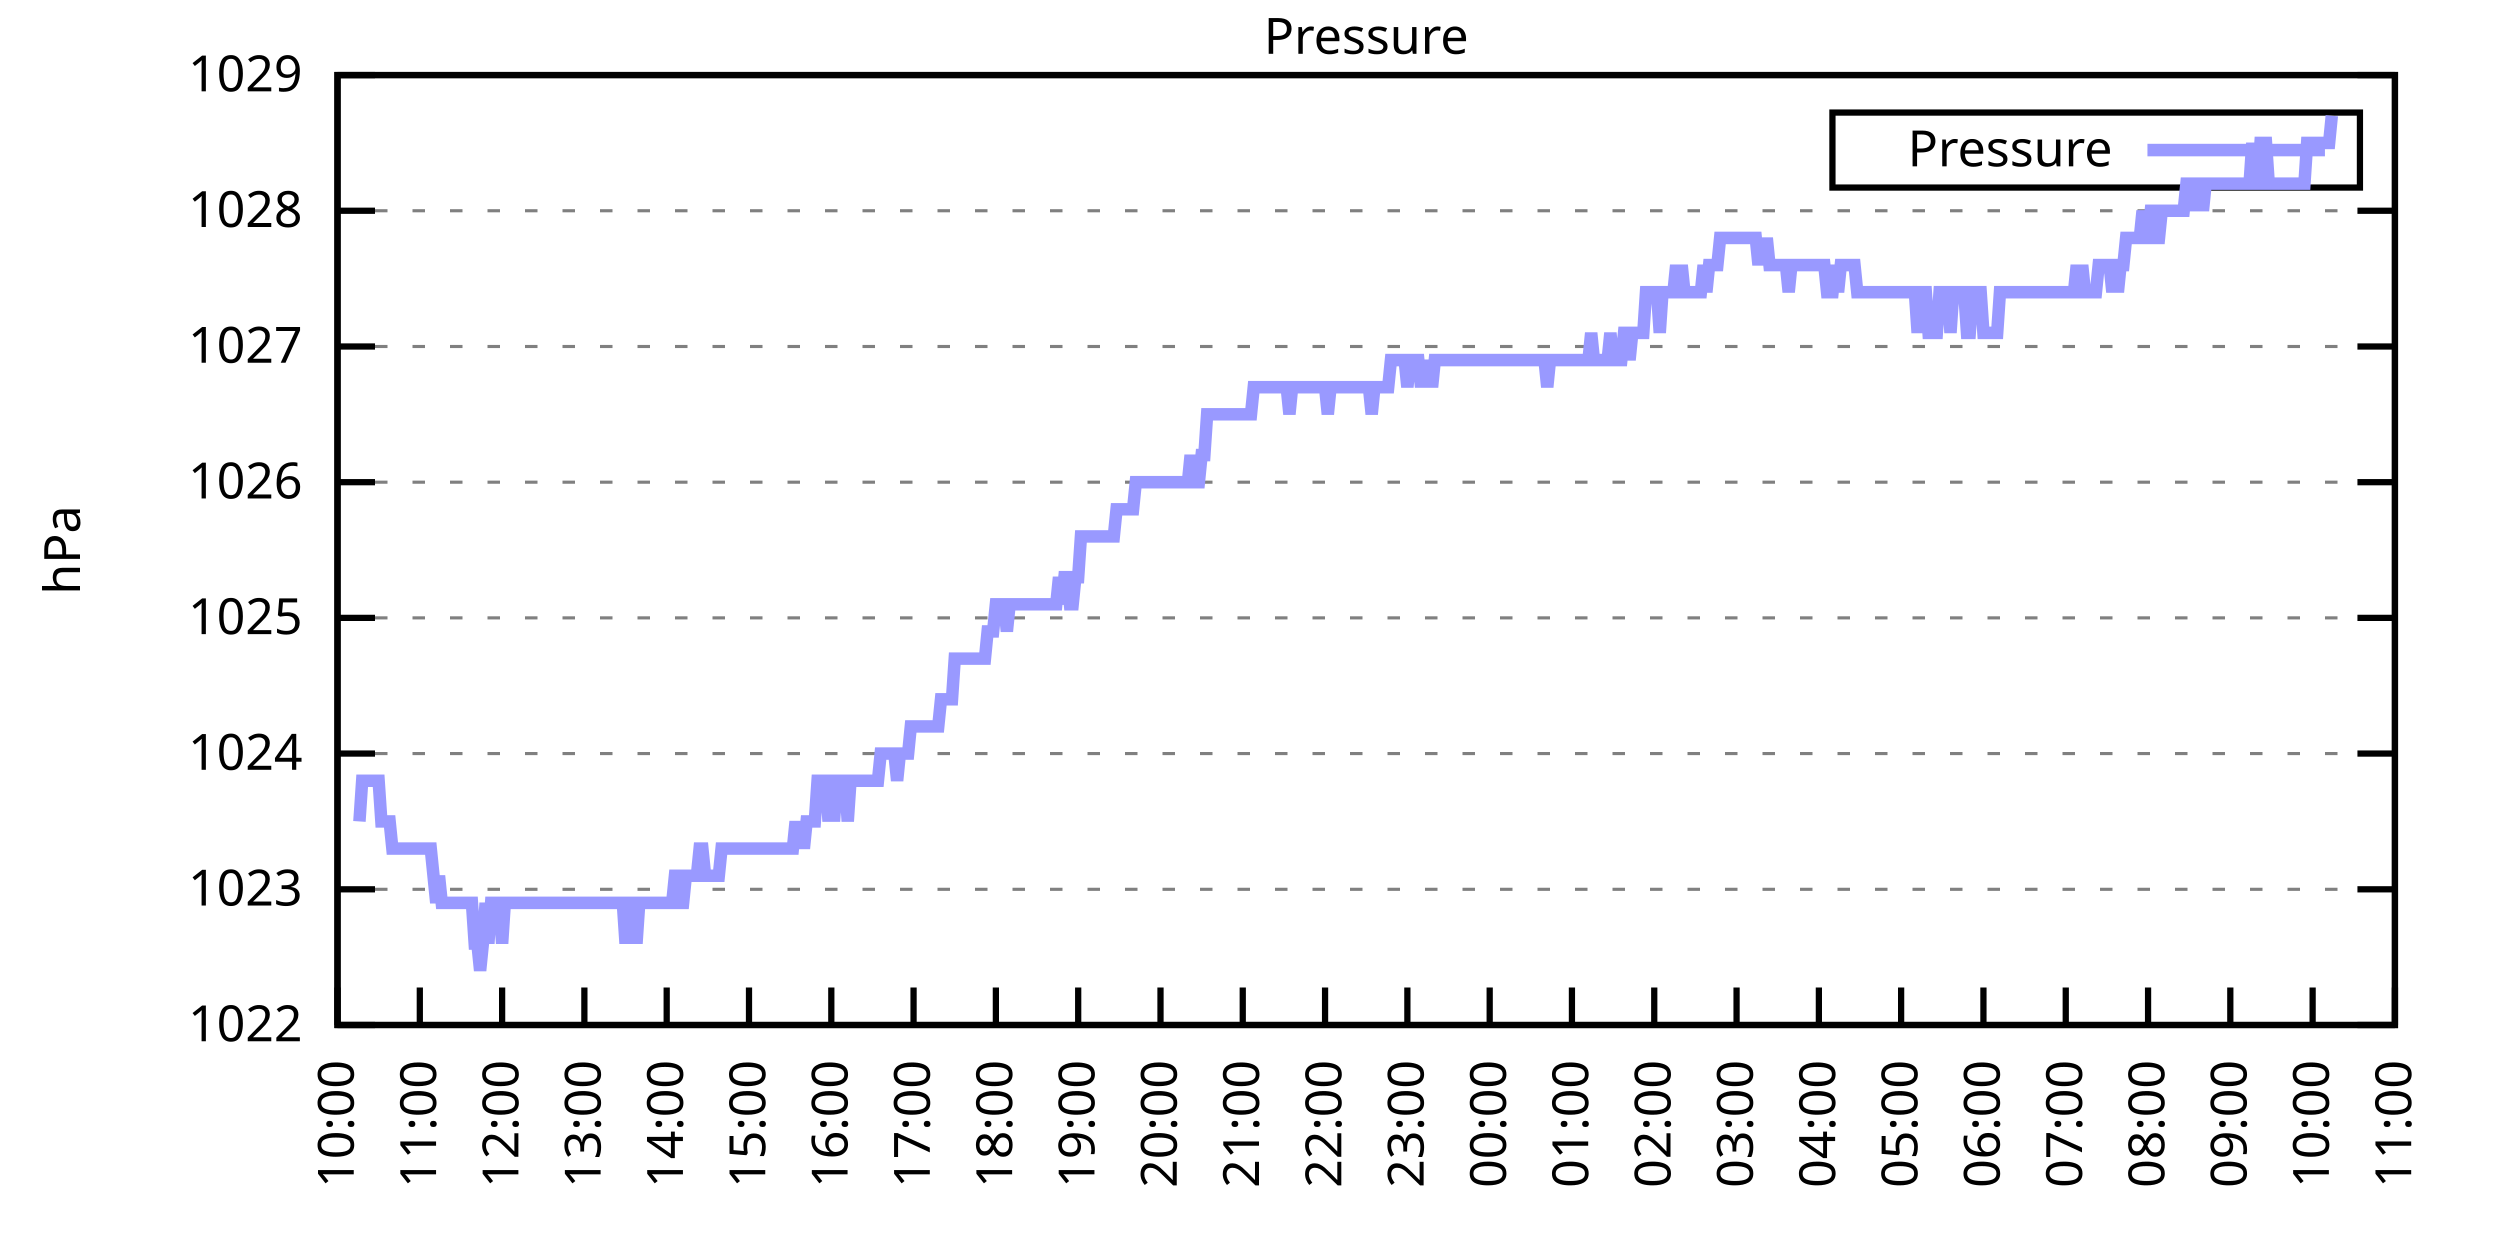
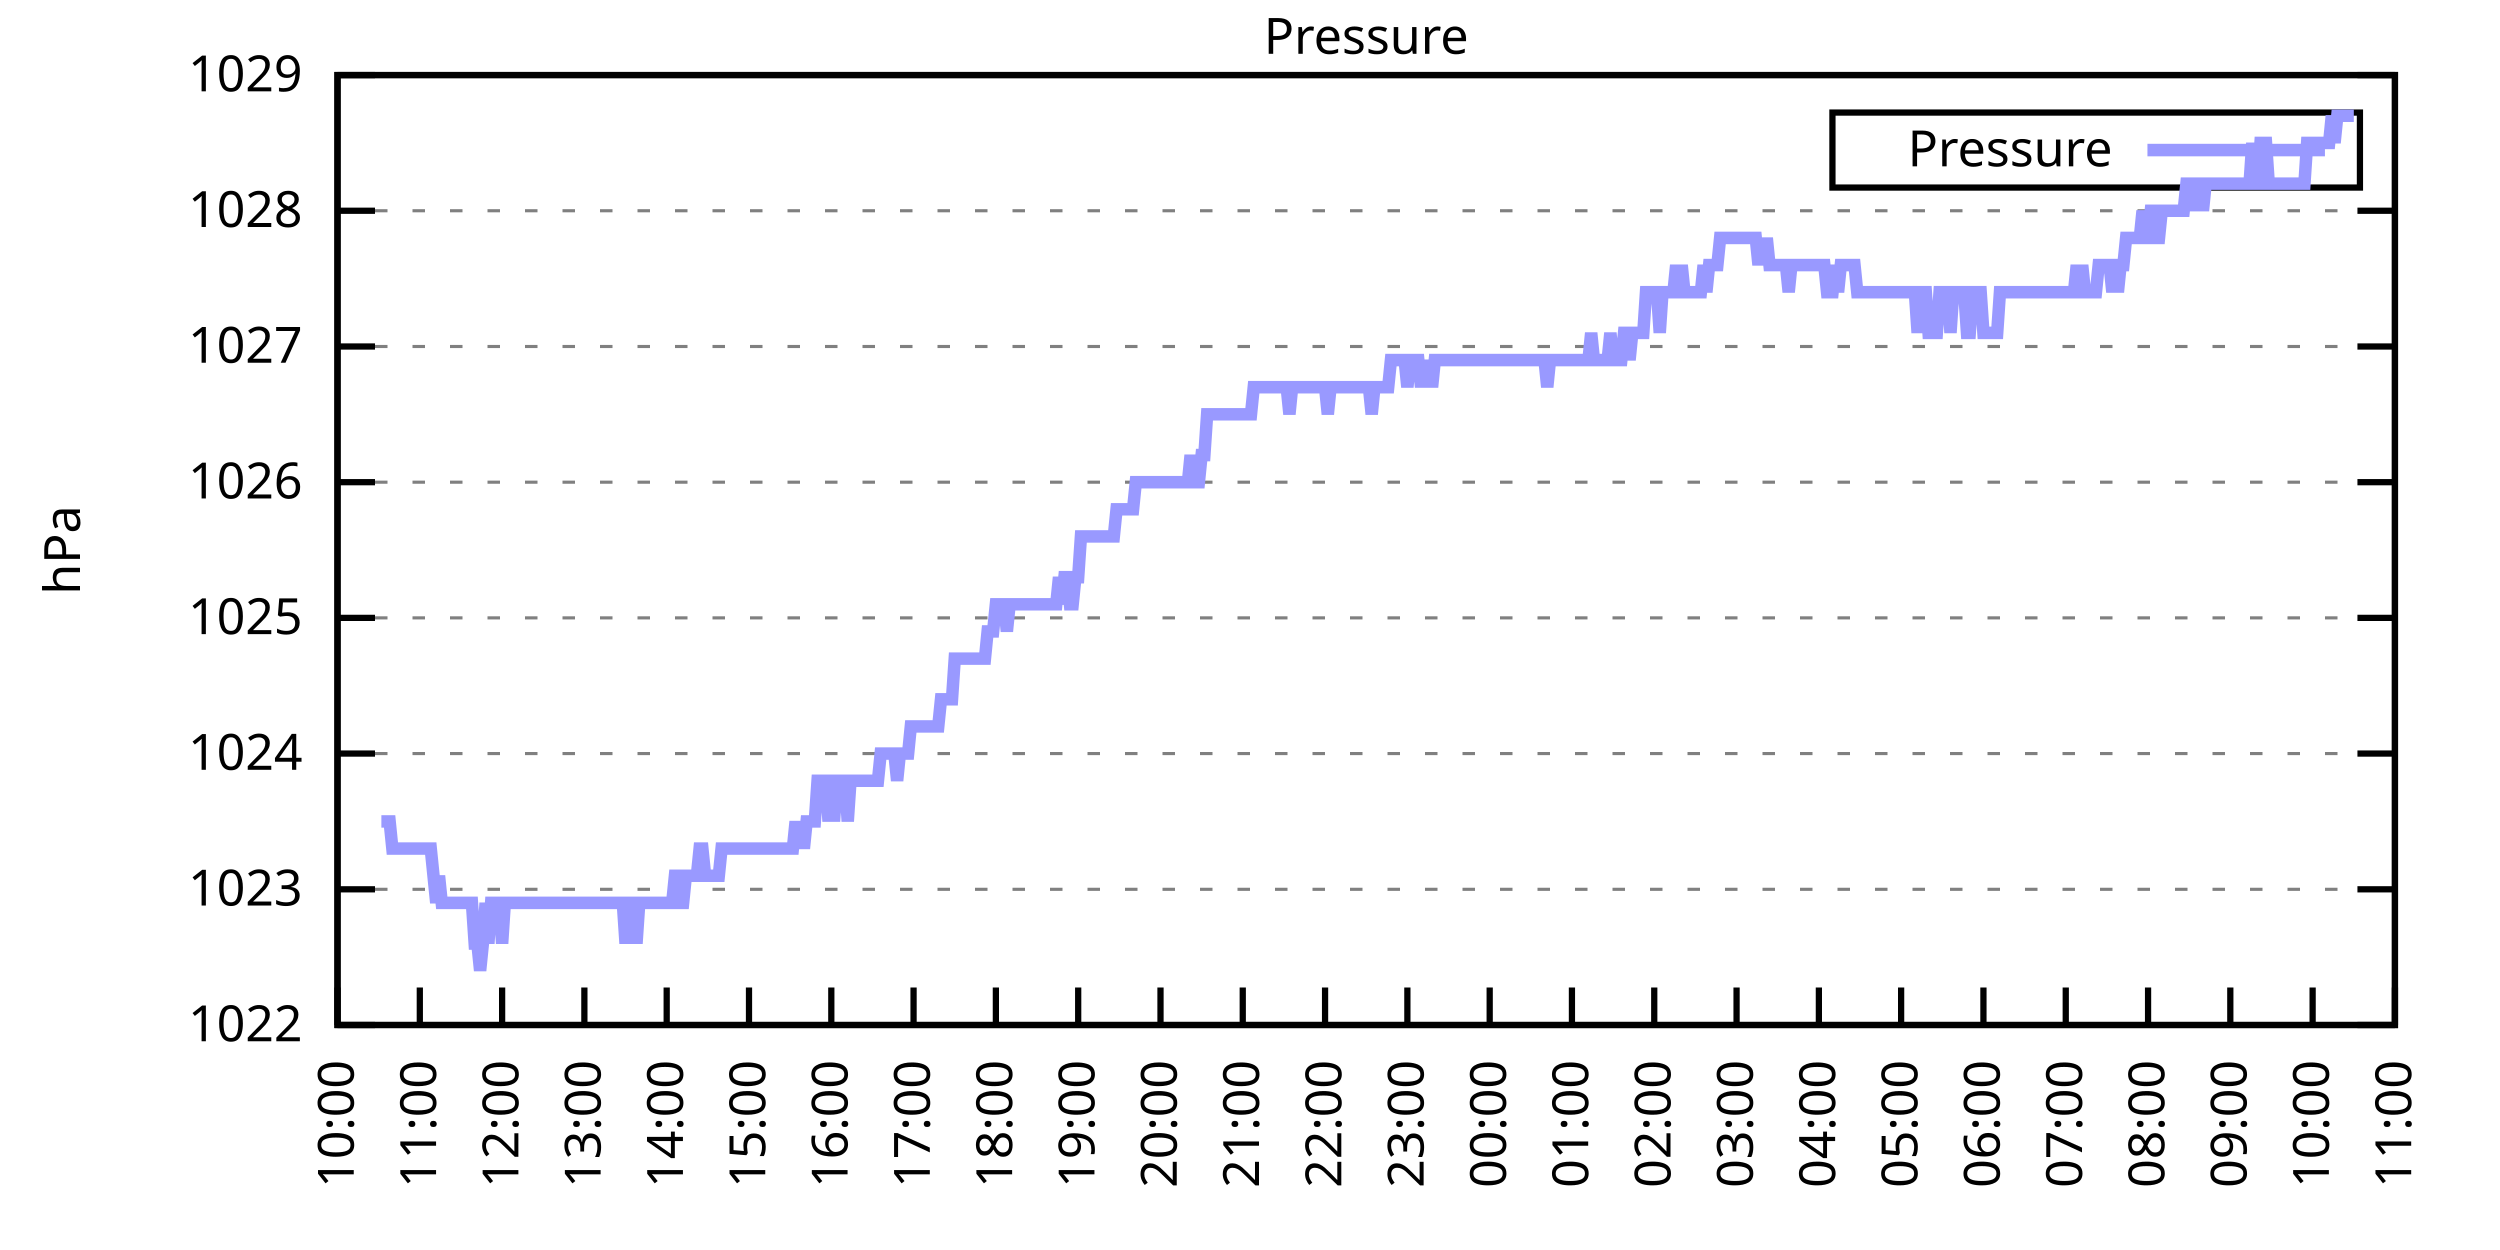
<svg xmlns="http://www.w3.org/2000/svg" xmlns:xlink="http://www.w3.org/1999/xlink" width="400" height="200" viewBox="0 0 400 200">
  <g id="gnuplot_canvas">
    <rect x="0" y="0" width="400" height="200" fill="none" />
    <defs>
      <circle id="gpDot" r="0.5" stroke-width="0.5" stroke="currentColor" />
      <path id="gpPt0" stroke-width="0.333" stroke="currentColor" d="M-1,0 h2 M0,-1 v2" />
      <path id="gpPt1" stroke-width="0.333" stroke="currentColor" d="M-1,-1 L1,1 M1,-1 L-1,1" />
      <path id="gpPt2" stroke-width="0.333" stroke="currentColor" d="M-1,0 L1,0 M0,-1 L0,1 M-1,-1 L1,1 M-1,1 L1,-1" />
      <rect id="gpPt3" stroke-width="0.333" stroke="currentColor" x="-1" y="-1" width="2" height="2" />
      <rect id="gpPt4" stroke-width="0.333" stroke="currentColor" fill="currentColor" x="-1" y="-1" width="2" height="2" />
      <circle id="gpPt5" stroke-width="0.333" stroke="currentColor" cx="0" cy="0" r="1" />
      <use xlink:href="#gpPt5" id="gpPt6" fill="currentColor" stroke="none" />
      <path id="gpPt7" stroke-width="0.333" stroke="currentColor" d="M0,-1.33 L-1.33,0.67 L1.33,0.67 z" />
      <use xlink:href="#gpPt7" id="gpPt8" fill="currentColor" stroke="none" />
      <use xlink:href="#gpPt7" id="gpPt9" stroke="currentColor" transform="rotate(180)" />
      <use xlink:href="#gpPt9" id="gpPt10" fill="currentColor" stroke="none" />
      <use xlink:href="#gpPt3" id="gpPt11" stroke="currentColor" transform="rotate(45)" />
      <use xlink:href="#gpPt11" id="gpPt12" fill="currentColor" stroke="none" />
      <path id="gpPt13" stroke-width="0.333" stroke="currentColor" d="M0,1.330 L1.265,0.411 L0.782,-1.067 L-0.782,-1.076 L-1.265,0.411 z" />
      <use xlink:href="#gpPt13" id="gpPt14" fill="currentColor" stroke="none" />
      <filter id="textbox" filterUnits="objectBoundingBox" x="0" y="0" height="1" width="1">
        <feFlood flood-color="white" flood-opacity="1" result="bgnd" />
        <feComposite in="SourceGraphic" in2="bgnd" operator="atop" />
      </filter>
      <filter id="greybox" filterUnits="objectBoundingBox" x="0" y="0" height="1" width="1">
        <feFlood flood-color="lightgrey" flood-opacity="1" result="grey" />
        <feComposite in="SourceGraphic" in2="grey" operator="atop" />
      </filter>
    </defs>
    <g fill="none" color="white" stroke="currentColor" stroke-width="1.00" stroke-linecap="butt" stroke-linejoin="miter">
</g>
    <g fill="none" color="black" stroke="currentColor" stroke-width="1.00" stroke-linecap="butt" stroke-linejoin="miter">
      <g stroke="none" shape-rendering="crispEdges">
        <polygon fill="rgb(255, 255, 255)" points="54.00,164.00 383.18,164.00 383.18,12.02 54.00,12.02 " />
      </g>
    </g>
    <g fill="none" color="black" stroke="currentColor" stroke-width="1.00" stroke-linecap="butt" stroke-linejoin="miter">
</g>
    <g fill="none" color="black" stroke="black" stroke-width="0.50" stroke-linecap="butt" stroke-linejoin="miter">
</g>
    <g fill="none" color="gray" stroke="currentColor" stroke-width="0.50" stroke-linecap="butt" stroke-linejoin="miter">
      <path stroke="gray" stroke-dasharray="2,4" class="gridline" d="M54.00,164.00 L383.19,164.00  " />
    </g>
    <g fill="none" color="gray" stroke="gray" stroke-width="1.00" stroke-linecap="butt" stroke-linejoin="miter">
</g>
    <g fill="none" color="black" stroke="currentColor" stroke-width="1.00" stroke-linecap="butt" stroke-linejoin="miter">
      <path stroke="black" d="M54.00,164.00 L60.00,164.00 M383.19,164.00 L377.19,164.00  " />
      <g transform="translate(48.40,166.60)" stroke="none" fill="black" font-family="Sans" font-size="8.00" text-anchor="end">
        <text>
          <tspan font-family="Sans"> 1022</tspan>
        </text>
      </g>
    </g>
    <g fill="none" color="black" stroke="currentColor" stroke-width="1.00" stroke-linecap="butt" stroke-linejoin="miter">
</g>
    <g fill="none" color="black" stroke="black" stroke-width="0.50" stroke-linecap="butt" stroke-linejoin="miter">
</g>
    <g fill="none" color="gray" stroke="currentColor" stroke-width="0.50" stroke-linecap="butt" stroke-linejoin="miter">
      <path stroke="gray" stroke-dasharray="2,4" class="gridline" d="M54.00,142.29 L383.19,142.29  " />
    </g>
    <g fill="none" color="gray" stroke="gray" stroke-width="1.00" stroke-linecap="butt" stroke-linejoin="miter">
</g>
    <g fill="none" color="black" stroke="currentColor" stroke-width="1.00" stroke-linecap="butt" stroke-linejoin="miter">
      <path stroke="black" d="M54.00,142.29 L60.00,142.29 M383.19,142.29 L377.19,142.29  " />
      <g transform="translate(48.40,144.89)" stroke="none" fill="black" font-family="Sans" font-size="8.00" text-anchor="end">
        <text>
          <tspan font-family="Sans"> 1023</tspan>
        </text>
      </g>
    </g>
    <g fill="none" color="black" stroke="currentColor" stroke-width="1.00" stroke-linecap="butt" stroke-linejoin="miter">
</g>
    <g fill="none" color="black" stroke="black" stroke-width="0.50" stroke-linecap="butt" stroke-linejoin="miter">
</g>
    <g fill="none" color="gray" stroke="currentColor" stroke-width="0.50" stroke-linecap="butt" stroke-linejoin="miter">
      <path stroke="gray" stroke-dasharray="2,4" class="gridline" d="M54.00,120.57 L383.19,120.57  " />
    </g>
    <g fill="none" color="gray" stroke="gray" stroke-width="1.00" stroke-linecap="butt" stroke-linejoin="miter">
</g>
    <g fill="none" color="black" stroke="currentColor" stroke-width="1.00" stroke-linecap="butt" stroke-linejoin="miter">
      <path stroke="black" d="M54.00,120.57 L60.00,120.57 M383.19,120.57 L377.19,120.57  " />
      <g transform="translate(48.40,123.17)" stroke="none" fill="black" font-family="Sans" font-size="8.00" text-anchor="end">
        <text>
          <tspan font-family="Sans"> 1024</tspan>
        </text>
      </g>
    </g>
    <g fill="none" color="black" stroke="currentColor" stroke-width="1.00" stroke-linecap="butt" stroke-linejoin="miter">
</g>
    <g fill="none" color="black" stroke="black" stroke-width="0.50" stroke-linecap="butt" stroke-linejoin="miter">
</g>
    <g fill="none" color="gray" stroke="currentColor" stroke-width="0.50" stroke-linecap="butt" stroke-linejoin="miter">
      <path stroke="gray" stroke-dasharray="2,4" class="gridline" d="M54.00,98.86 L383.19,98.86  " />
    </g>
    <g fill="none" color="gray" stroke="gray" stroke-width="1.00" stroke-linecap="butt" stroke-linejoin="miter">
</g>
    <g fill="none" color="black" stroke="currentColor" stroke-width="1.00" stroke-linecap="butt" stroke-linejoin="miter">
      <path stroke="black" d="M54.00,98.86 L60.00,98.86 M383.19,98.86 L377.19,98.86  " />
      <g transform="translate(48.40,101.46)" stroke="none" fill="black" font-family="Sans" font-size="8.00" text-anchor="end">
        <text>
          <tspan font-family="Sans"> 1025</tspan>
        </text>
      </g>
    </g>
    <g fill="none" color="black" stroke="currentColor" stroke-width="1.00" stroke-linecap="butt" stroke-linejoin="miter">
</g>
    <g fill="none" color="black" stroke="black" stroke-width="0.50" stroke-linecap="butt" stroke-linejoin="miter">
</g>
    <g fill="none" color="gray" stroke="currentColor" stroke-width="0.50" stroke-linecap="butt" stroke-linejoin="miter">
      <path stroke="gray" stroke-dasharray="2,4" class="gridline" d="M54.00,77.15 L383.19,77.15  " />
    </g>
    <g fill="none" color="gray" stroke="gray" stroke-width="1.00" stroke-linecap="butt" stroke-linejoin="miter">
</g>
    <g fill="none" color="black" stroke="currentColor" stroke-width="1.00" stroke-linecap="butt" stroke-linejoin="miter">
      <path stroke="black" d="M54.00,77.15 L60.00,77.15 M383.19,77.15 L377.19,77.15  " />
      <g transform="translate(48.40,79.75)" stroke="none" fill="black" font-family="Sans" font-size="8.00" text-anchor="end">
        <text>
          <tspan font-family="Sans"> 1026</tspan>
        </text>
      </g>
    </g>
    <g fill="none" color="black" stroke="currentColor" stroke-width="1.00" stroke-linecap="butt" stroke-linejoin="miter">
</g>
    <g fill="none" color="black" stroke="black" stroke-width="0.50" stroke-linecap="butt" stroke-linejoin="miter">
</g>
    <g fill="none" color="gray" stroke="currentColor" stroke-width="0.50" stroke-linecap="butt" stroke-linejoin="miter">
      <path stroke="gray" stroke-dasharray="2,4" class="gridline" d="M54.00,55.44 L383.19,55.44  " />
    </g>
    <g fill="none" color="gray" stroke="gray" stroke-width="1.00" stroke-linecap="butt" stroke-linejoin="miter">
</g>
    <g fill="none" color="black" stroke="currentColor" stroke-width="1.00" stroke-linecap="butt" stroke-linejoin="miter">
      <path stroke="black" d="M54.00,55.44 L60.00,55.44 M383.19,55.44 L377.19,55.44  " />
      <g transform="translate(48.40,58.04)" stroke="none" fill="black" font-family="Sans" font-size="8.00" text-anchor="end">
        <text>
          <tspan font-family="Sans"> 1027</tspan>
        </text>
      </g>
    </g>
    <g fill="none" color="black" stroke="currentColor" stroke-width="1.00" stroke-linecap="butt" stroke-linejoin="miter">
</g>
    <g fill="none" color="black" stroke="black" stroke-width="0.50" stroke-linecap="butt" stroke-linejoin="miter">
</g>
    <g fill="none" color="gray" stroke="currentColor" stroke-width="0.50" stroke-linecap="butt" stroke-linejoin="miter">
      <path stroke="gray" stroke-dasharray="2,4" class="gridline" d="M54.00,33.72 L383.19,33.72  " />
    </g>
    <g fill="none" color="gray" stroke="gray" stroke-width="1.00" stroke-linecap="butt" stroke-linejoin="miter">
</g>
    <g fill="none" color="black" stroke="currentColor" stroke-width="1.00" stroke-linecap="butt" stroke-linejoin="miter">
      <path stroke="black" d="M54.00,33.72 L60.00,33.72 M383.19,33.72 L377.19,33.72  " />
      <g transform="translate(48.40,36.32)" stroke="none" fill="black" font-family="Sans" font-size="8.00" text-anchor="end">
        <text>
          <tspan font-family="Sans"> 1028</tspan>
        </text>
      </g>
    </g>
    <g fill="none" color="black" stroke="currentColor" stroke-width="1.00" stroke-linecap="butt" stroke-linejoin="miter">
</g>
    <g fill="none" color="black" stroke="black" stroke-width="0.50" stroke-linecap="butt" stroke-linejoin="miter">
</g>
    <g fill="none" color="gray" stroke="currentColor" stroke-width="0.50" stroke-linecap="butt" stroke-linejoin="miter">
      <path stroke="gray" stroke-dasharray="2,4" class="gridline" d="M54.00,12.01 L383.19,12.01  " />
    </g>
    <g fill="none" color="gray" stroke="gray" stroke-width="1.00" stroke-linecap="butt" stroke-linejoin="miter">
</g>
    <g fill="none" color="black" stroke="currentColor" stroke-width="1.00" stroke-linecap="butt" stroke-linejoin="miter">
      <path stroke="black" d="M54.00,12.01 L60.00,12.01 M383.19,12.01 L377.19,12.01  " />
      <g transform="translate(48.40,14.61)" stroke="none" fill="black" font-family="Sans" font-size="8.00" text-anchor="end">
        <text>
          <tspan font-family="Sans"> 1029</tspan>
        </text>
      </g>
    </g>
    <g fill="none" color="black" stroke="currentColor" stroke-width="1.00" stroke-linecap="butt" stroke-linejoin="miter">
      <path stroke="black" d="M54.00,164.00 L54.00,158.00  " />
      <g transform="translate(56.60,169.60) rotate(270.00)" stroke="none" fill="black" font-family="Sans" font-size="8.00" text-anchor="end">
        <text>
          <tspan font-family="Sans">10:00</tspan>
        </text>
      </g>
    </g>
    <g fill="none" color="black" stroke="currentColor" stroke-width="1.00" stroke-linecap="butt" stroke-linejoin="miter">
      <path stroke="black" d="M67.17,164.00 L67.17,158.00  " />
      <g transform="translate(69.77,169.60) rotate(270.00)" stroke="none" fill="black" font-family="Sans" font-size="8.00" text-anchor="end">
        <text>
          <tspan font-family="Sans">11:00</tspan>
        </text>
      </g>
    </g>
    <g fill="none" color="black" stroke="currentColor" stroke-width="1.00" stroke-linecap="butt" stroke-linejoin="miter">
      <path stroke="black" d="M80.34,164.00 L80.34,158.00  " />
      <g transform="translate(82.94,169.60) rotate(270.00)" stroke="none" fill="black" font-family="Sans" font-size="8.00" text-anchor="end">
        <text>
          <tspan font-family="Sans">12:00</tspan>
        </text>
      </g>
    </g>
    <g fill="none" color="black" stroke="currentColor" stroke-width="1.00" stroke-linecap="butt" stroke-linejoin="miter">
      <path stroke="black" d="M93.50,164.00 L93.50,158.00  " />
      <g transform="translate(96.10,169.60) rotate(270.00)" stroke="none" fill="black" font-family="Sans" font-size="8.00" text-anchor="end">
        <text>
          <tspan font-family="Sans">13:00</tspan>
        </text>
      </g>
    </g>
    <g fill="none" color="black" stroke="currentColor" stroke-width="1.00" stroke-linecap="butt" stroke-linejoin="miter">
      <path stroke="black" d="M106.67,164.00 L106.67,158.00  " />
      <g transform="translate(109.27,169.60) rotate(270.00)" stroke="none" fill="black" font-family="Sans" font-size="8.00" text-anchor="end">
        <text>
          <tspan font-family="Sans">14:00</tspan>
        </text>
      </g>
    </g>
    <g fill="none" color="black" stroke="currentColor" stroke-width="1.00" stroke-linecap="butt" stroke-linejoin="miter">
      <path stroke="black" d="M119.84,164.00 L119.84,158.00  " />
      <g transform="translate(122.44,169.60) rotate(270.00)" stroke="none" fill="black" font-family="Sans" font-size="8.00" text-anchor="end">
        <text>
          <tspan font-family="Sans">15:00</tspan>
        </text>
      </g>
    </g>
    <g fill="none" color="black" stroke="currentColor" stroke-width="1.00" stroke-linecap="butt" stroke-linejoin="miter">
      <path stroke="black" d="M133.01,164.00 L133.01,158.00  " />
      <g transform="translate(135.61,169.60) rotate(270.00)" stroke="none" fill="black" font-family="Sans" font-size="8.00" text-anchor="end">
        <text>
          <tspan font-family="Sans">16:00</tspan>
        </text>
      </g>
    </g>
    <g fill="none" color="black" stroke="currentColor" stroke-width="1.00" stroke-linecap="butt" stroke-linejoin="miter">
      <path stroke="black" d="M146.17,164.00 L146.17,158.00  " />
      <g transform="translate(148.77,169.60) rotate(270.00)" stroke="none" fill="black" font-family="Sans" font-size="8.00" text-anchor="end">
        <text>
          <tspan font-family="Sans">17:00</tspan>
        </text>
      </g>
    </g>
    <g fill="none" color="black" stroke="currentColor" stroke-width="1.00" stroke-linecap="butt" stroke-linejoin="miter">
      <path stroke="black" d="M159.34,164.00 L159.34,158.00  " />
      <g transform="translate(161.94,169.60) rotate(270.00)" stroke="none" fill="black" font-family="Sans" font-size="8.00" text-anchor="end">
        <text>
          <tspan font-family="Sans">18:00</tspan>
        </text>
      </g>
    </g>
    <g fill="none" color="black" stroke="currentColor" stroke-width="1.00" stroke-linecap="butt" stroke-linejoin="miter">
      <path stroke="black" d="M172.51,164.00 L172.51,158.00  " />
      <g transform="translate(175.11,169.60) rotate(270.00)" stroke="none" fill="black" font-family="Sans" font-size="8.00" text-anchor="end">
        <text>
          <tspan font-family="Sans">19:00</tspan>
        </text>
      </g>
    </g>
    <g fill="none" color="black" stroke="currentColor" stroke-width="1.00" stroke-linecap="butt" stroke-linejoin="miter">
      <path stroke="black" d="M185.68,164.00 L185.68,158.00  " />
      <g transform="translate(188.28,169.60) rotate(270.00)" stroke="none" fill="black" font-family="Sans" font-size="8.00" text-anchor="end">
        <text>
          <tspan font-family="Sans">20:00</tspan>
        </text>
      </g>
    </g>
    <g fill="none" color="black" stroke="currentColor" stroke-width="1.00" stroke-linecap="butt" stroke-linejoin="miter">
      <path stroke="black" d="M198.84,164.00 L198.84,158.00  " />
      <g transform="translate(201.44,169.60) rotate(270.00)" stroke="none" fill="black" font-family="Sans" font-size="8.00" text-anchor="end">
        <text>
          <tspan font-family="Sans">21:00</tspan>
        </text>
      </g>
    </g>
    <g fill="none" color="black" stroke="currentColor" stroke-width="1.00" stroke-linecap="butt" stroke-linejoin="miter">
      <path stroke="black" d="M212.01,164.00 L212.01,158.00  " />
      <g transform="translate(214.61,169.60) rotate(270.00)" stroke="none" fill="black" font-family="Sans" font-size="8.00" text-anchor="end">
        <text>
          <tspan font-family="Sans">22:00</tspan>
        </text>
      </g>
    </g>
    <g fill="none" color="black" stroke="currentColor" stroke-width="1.00" stroke-linecap="butt" stroke-linejoin="miter">
      <path stroke="black" d="M225.18,164.00 L225.18,158.00  " />
      <g transform="translate(227.78,169.60) rotate(270.00)" stroke="none" fill="black" font-family="Sans" font-size="8.00" text-anchor="end">
        <text>
          <tspan font-family="Sans">23:00</tspan>
        </text>
      </g>
    </g>
    <g fill="none" color="black" stroke="currentColor" stroke-width="1.00" stroke-linecap="butt" stroke-linejoin="miter">
      <path stroke="black" d="M238.35,164.00 L238.35,158.00  " />
      <g transform="translate(240.95,169.60) rotate(270.00)" stroke="none" fill="black" font-family="Sans" font-size="8.00" text-anchor="end">
        <text>
          <tspan font-family="Sans">00:00</tspan>
        </text>
      </g>
    </g>
    <g fill="none" color="black" stroke="currentColor" stroke-width="1.00" stroke-linecap="butt" stroke-linejoin="miter">
      <path stroke="black" d="M251.51,164.00 L251.51,158.00  " />
      <g transform="translate(254.11,169.60) rotate(270.00)" stroke="none" fill="black" font-family="Sans" font-size="8.00" text-anchor="end">
        <text>
          <tspan font-family="Sans">01:00</tspan>
        </text>
      </g>
    </g>
    <g fill="none" color="black" stroke="currentColor" stroke-width="1.00" stroke-linecap="butt" stroke-linejoin="miter">
      <path stroke="black" d="M264.68,164.00 L264.68,158.00  " />
      <g transform="translate(267.28,169.60) rotate(270.00)" stroke="none" fill="black" font-family="Sans" font-size="8.00" text-anchor="end">
        <text>
          <tspan font-family="Sans">02:00</tspan>
        </text>
      </g>
    </g>
    <g fill="none" color="black" stroke="currentColor" stroke-width="1.00" stroke-linecap="butt" stroke-linejoin="miter">
      <path stroke="black" d="M277.85,164.00 L277.85,158.00  " />
      <g transform="translate(280.45,169.60) rotate(270.00)" stroke="none" fill="black" font-family="Sans" font-size="8.00" text-anchor="end">
        <text>
          <tspan font-family="Sans">03:00</tspan>
        </text>
      </g>
    </g>
    <g fill="none" color="black" stroke="currentColor" stroke-width="1.00" stroke-linecap="butt" stroke-linejoin="miter">
      <path stroke="black" d="M291.02,164.00 L291.02,158.00  " />
      <g transform="translate(293.62,169.60) rotate(270.00)" stroke="none" fill="black" font-family="Sans" font-size="8.00" text-anchor="end">
        <text>
          <tspan font-family="Sans">04:00</tspan>
        </text>
      </g>
    </g>
    <g fill="none" color="black" stroke="currentColor" stroke-width="1.00" stroke-linecap="butt" stroke-linejoin="miter">
      <path stroke="black" d="M304.18,164.00 L304.18,158.00  " />
      <g transform="translate(306.78,169.60) rotate(270.00)" stroke="none" fill="black" font-family="Sans" font-size="8.00" text-anchor="end">
        <text>
          <tspan font-family="Sans">05:00</tspan>
        </text>
      </g>
    </g>
    <g fill="none" color="black" stroke="currentColor" stroke-width="1.00" stroke-linecap="butt" stroke-linejoin="miter">
      <path stroke="black" d="M317.35,164.00 L317.35,158.00  " />
      <g transform="translate(319.95,169.60) rotate(270.00)" stroke="none" fill="black" font-family="Sans" font-size="8.00" text-anchor="end">
        <text>
          <tspan font-family="Sans">06:00</tspan>
        </text>
      </g>
    </g>
    <g fill="none" color="black" stroke="currentColor" stroke-width="1.00" stroke-linecap="butt" stroke-linejoin="miter">
      <path stroke="black" d="M330.52,164.00 L330.52,158.00  " />
      <g transform="translate(333.12,169.60) rotate(270.00)" stroke="none" fill="black" font-family="Sans" font-size="8.00" text-anchor="end">
        <text>
          <tspan font-family="Sans">07:00</tspan>
        </text>
      </g>
    </g>
    <g fill="none" color="black" stroke="currentColor" stroke-width="1.00" stroke-linecap="butt" stroke-linejoin="miter">
      <path stroke="black" d="M343.69,164.00 L343.69,158.00  " />
      <g transform="translate(346.29,169.60) rotate(270.00)" stroke="none" fill="black" font-family="Sans" font-size="8.00" text-anchor="end">
        <text>
          <tspan font-family="Sans">08:00</tspan>
        </text>
      </g>
    </g>
    <g fill="none" color="black" stroke="currentColor" stroke-width="1.00" stroke-linecap="butt" stroke-linejoin="miter">
      <path stroke="black" d="M356.85,164.00 L356.85,158.00  " />
      <g transform="translate(359.45,169.60) rotate(270.00)" stroke="none" fill="black" font-family="Sans" font-size="8.00" text-anchor="end">
        <text>
          <tspan font-family="Sans">09:00</tspan>
        </text>
      </g>
    </g>
    <g fill="none" color="black" stroke="currentColor" stroke-width="1.00" stroke-linecap="butt" stroke-linejoin="miter">
      <path stroke="black" d="M370.02,164.00 L370.02,158.00  " />
      <g transform="translate(372.62,169.60) rotate(270.00)" stroke="none" fill="black" font-family="Sans" font-size="8.00" text-anchor="end">
        <text>
          <tspan font-family="Sans">10:00</tspan>
        </text>
      </g>
    </g>
    <g fill="none" color="black" stroke="currentColor" stroke-width="1.00" stroke-linecap="butt" stroke-linejoin="miter">
      <path stroke="black" d="M383.19,164.00 L383.19,158.00  " />
      <g transform="translate(385.79,169.60) rotate(270.00)" stroke="none" fill="black" font-family="Sans" font-size="8.00" text-anchor="end">
        <text>
          <tspan font-family="Sans">11:00</tspan>
        </text>
      </g>
    </g>
    <g fill="none" color="black" stroke="currentColor" stroke-width="1.00" stroke-linecap="butt" stroke-linejoin="miter">
</g>
    <g fill="none" color="black" stroke="currentColor" stroke-width="1.00" stroke-linecap="butt" stroke-linejoin="miter">
      <path stroke="black" d="M54.00,12.01 L54.00,164.00 L383.19,164.00 L383.19,12.01 L54.00,12.01 Z  " />
    </g>
    <g fill="none" color="black" stroke="currentColor" stroke-width="1.00" stroke-linecap="butt" stroke-linejoin="miter">
</g>
    <g fill="none" color="black" stroke="currentColor" stroke-width="1.00" stroke-linecap="butt" stroke-linejoin="miter">
      <path stroke="black" d="M293.19,30.01 L293.19,18.01 L377.59,18.01 L377.59,30.01 L293.19,30.01 Z  " />
    </g>
    <g id="Pressure_plot_1">
      <g fill="none" color="white" stroke="black" stroke-width="2.00" stroke-linecap="butt" stroke-linejoin="miter">
</g>
      <g fill="none" color="black" stroke="currentColor" stroke-width="2.00" stroke-linecap="butt" stroke-linejoin="miter">
        <g transform="translate(337.99,26.61)" stroke="none" fill="black" font-family="Sans" font-size="8.00" text-anchor="end">
          <text>
            <tspan font-family="Sans">Pressure</tspan>
          </text>
        </g>
      </g>
      <g fill="none" color="black" stroke="currentColor" stroke-width="2.00" stroke-linecap="butt" stroke-linejoin="miter">
-         <path stroke="rgb(153, 153, 255)" d="M343.59,24.01 L371.99,24.01 M57.51,131.43 L57.95,124.92 L58.39,124.92 L58.83,124.92 L59.27,124.92 L59.71,124.92   L60.14,124.92 L60.58,124.92 L61.02,131.43 L61.46,131.43 L61.90,131.43 L62.34,131.43 L62.78,135.77 L63.22,135.77   L63.66,135.77 L64.10,135.77 L64.53,135.77 L64.97,135.77 L65.41,135.77 L65.85,135.77 L66.29,135.77 L66.73,135.77   L67.17,135.77 L67.61,135.77 L68.05,135.77 L68.48,135.77 L68.92,135.77 L69.36,140.12 L69.80,144.46 L70.24,140.12   L70.68,144.46 L71.12,144.46 L71.56,144.46 L72.00,144.46 L72.43,144.46 L72.87,144.46 L73.31,144.46 L73.75,144.46   L74.19,144.46 L74.63,144.46 L75.07,144.46 L75.51,144.46 L75.95,150.97 L76.38,150.97 L76.82,155.31 L77.26,150.97   L77.70,144.46 L78.14,150.97 L78.58,144.46 L79.02,144.46 L79.46,144.46 L79.90,144.46 L80.34,150.97 L80.77,144.46   L81.21,144.46 L81.65,144.46 L82.09,144.46 L82.53,144.46 L82.97,144.46 L83.41,144.46 L83.85,144.46 L84.29,144.46   L84.72,144.46 L85.16,144.46 L85.60,144.46 L86.04,144.46 L86.48,144.46 L86.92,144.46 L87.36,144.46 L87.80,144.46   L88.24,144.46 L88.67,144.46 L89.11,144.46 L89.55,144.46 L89.99,144.46 L90.43,144.46 L90.87,144.46 L91.31,144.46   L91.75,144.46 L92.19,144.46 L92.62,144.46 L93.06,144.46 L93.50,144.46 L93.94,144.46 L94.38,144.46 L94.82,144.46   L95.26,144.46 L95.70,144.46 L96.14,144.46 L96.58,144.46 L97.01,144.46 L97.45,144.46 L97.89,144.46 L98.33,144.46   L98.77,144.46 L99.21,144.46 L99.65,144.46 L100.09,150.97 L100.53,144.46 L100.96,144.46 L101.40,144.46 L101.84,150.97   L102.28,144.46 L102.72,144.46 L103.16,144.46 L103.60,144.46 L104.04,144.46 L104.48,144.46 L104.91,144.46 L105.35,144.46   L105.79,144.46 L106.23,144.46 L106.67,144.46 L107.11,144.46 L107.55,144.46 L107.99,140.12 L108.43,140.12 L108.87,144.46   L109.30,144.46 L109.74,140.12 L110.18,140.12 L110.62,140.12 L111.06,140.12 L111.50,140.12 L111.94,135.77 L112.38,135.77   L112.82,140.12 L113.25,140.12 L113.69,140.12 L114.13,140.12 L114.57,140.12 L115.01,140.12 L115.45,135.77 L115.89,135.77   L116.33,135.77 L116.77,135.77 L117.20,135.77 L117.64,135.77 L118.08,135.77 L118.52,135.77 L118.96,135.77 L119.40,135.77   L119.84,135.77 L120.28,135.77 L120.72,135.77 L121.15,135.77 L121.59,135.77 L122.03,135.77 L122.47,135.77 L122.91,135.77   L123.35,135.77 L123.79,135.77 L124.23,135.77 L124.67,135.77 L125.11,135.77 L125.54,135.77 L125.98,135.77 L126.42,135.77   L126.86,135.77 L127.30,131.43 L127.74,135.77 L128.18,131.43 L128.62,135.77 L129.06,131.43 L129.49,131.43 L129.93,131.43   L130.37,131.43 L130.81,124.92 L131.25,124.92 L131.69,124.92 L132.13,124.92 L132.57,131.43 L133.01,124.92 L133.44,131.43   L133.88,124.92 L134.32,124.92 L134.76,124.92 L135.20,124.92 L135.64,131.43 L136.08,124.92 L136.52,124.92 L136.96,124.92   L137.39,124.92 L137.83,124.92 L138.27,124.92 L138.71,124.92 L139.15,124.92 L139.59,124.92 L140.03,124.92 L140.47,124.92   L140.91,120.57 L141.35,120.57 L141.78,120.57 L142.22,120.57 L142.66,120.57 L143.10,120.57 L143.54,124.92 L143.98,120.57   L144.42,120.57 L144.86,120.57 L145.30,120.57 L145.73,116.23 L146.17,116.23 L146.61,116.23 L147.05,116.23 L147.49,116.23   L147.93,116.23 L148.37,116.23 L148.81,116.23 L149.25,116.23 L149.68,116.23 L150.12,116.23 L150.56,111.89 L151.00,111.89   L151.44,111.89 L151.88,111.89 L152.32,111.89 L152.76,105.38 L153.20,105.38 L153.63,105.38 L154.07,105.38 L154.51,105.38   L154.95,105.38 L155.39,105.38 L155.83,105.38 L156.27,105.38 L156.71,105.38 L157.15,105.38 L157.59,105.38 L158.02,101.03   L158.46,101.03 L158.90,101.03 L159.34,96.69 L159.78,96.69 L160.22,96.69 L160.66,96.69 L161.10,101.03 L161.54,96.69   L161.97,96.69 L162.41,96.69 L162.85,96.69 L163.29,96.69 L163.73,96.69 L164.17,96.69 L164.61,96.69 L165.05,96.69   L165.49,96.69 L165.92,96.69 L166.36,96.69 L166.80,96.69 L167.24,96.69 L167.68,96.69 L168.12,96.69 L168.56,96.69   L169.00,96.69 L169.44,92.35 L169.87,96.69 L170.31,92.35 L170.75,92.35 L171.19,96.69 L171.63,96.69 L172.07,92.35   L172.51,92.35 L172.95,85.83 L173.39,85.83 L173.83,85.83 L174.26,85.83 L174.70,85.83 L175.14,85.83 L175.58,85.83   L176.02,85.83 L176.46,85.83 L176.90,85.83 L177.34,85.83 L177.78,85.83 L178.21,85.83 L178.65,81.49 L179.09,81.49   L179.53,81.49 L179.97,81.49 L180.41,81.49 L180.85,81.49 L181.29,81.49 L181.73,77.15 L182.16,77.15 L182.60,77.15   L183.04,77.15 L183.48,77.15 L183.92,77.15 L184.36,77.15 L184.80,77.15 L185.24,77.15 L185.68,77.15 L186.11,77.15   L186.55,77.15 L186.99,77.15 L187.43,77.15 L187.87,77.15 L188.31,77.15 L188.75,77.15 L189.19,77.15 L189.63,77.15   L190.07,77.15 L190.50,72.81 L190.94,77.15 L191.38,77.15 L191.82,77.15 L192.26,72.81 L192.70,72.81 L193.14,66.29   L193.58,66.29 L194.02,66.29 L194.45,66.29 L194.89,66.29 L195.33,66.29 L195.77,66.29 L196.21,66.29 L196.65,66.29   L197.09,66.29 L197.53,66.29 L197.97,66.29 L198.40,66.29 L198.84,66.29 L199.28,66.29 L199.72,66.29 L200.16,66.29   L200.60,61.95 L201.04,61.95 L201.48,61.95 L201.92,61.95 L202.35,61.95 L202.79,61.95 L203.23,61.95 L203.67,61.95   L204.11,61.95 L204.55,61.95 L204.99,61.95 L205.43,61.95 L205.87,61.95 L206.31,66.29 L206.74,61.95 L207.18,61.95   L207.62,61.95 L208.06,61.95 L208.50,61.95 L208.94,61.95 L209.38,61.95 L209.82,61.95 L210.26,61.95 L210.69,61.95   L211.13,61.95 L211.57,61.95 L212.01,61.95 L212.45,66.29 L212.89,61.95 L213.33,61.95 L213.77,61.95 L214.21,61.95   L214.64,61.95 L215.08,61.95 L215.52,61.95 L215.96,61.95 L216.40,61.95 L216.84,61.95 L217.28,61.95 L217.72,61.95   L218.16,61.95 L218.60,61.95 L219.03,61.95 L219.47,66.29 L219.91,61.95 L220.35,61.95 L220.79,61.95 L221.23,61.95   L221.67,61.95 L222.11,61.95 L222.55,57.61 L222.98,57.61 L223.42,57.61 L223.86,57.61 L224.30,57.61 L224.74,57.61   L225.18,61.95 L225.62,57.61 L226.06,57.61 L226.50,57.61 L226.93,57.61 L227.37,61.95 L227.81,57.61 L228.25,61.95   L228.69,57.61 L229.13,61.95 L229.57,57.61 L230.01,57.61 L230.45,57.61 L230.88,57.61 L231.32,57.61 L231.76,57.61   L232.20,57.61 L232.64,57.61 L233.08,57.61 L233.52,57.61 L233.96,57.61 L234.40,57.61 L234.84,57.61 L235.27,57.61   L235.71,57.61 L236.15,57.61 L236.59,57.61 L237.03,57.61 L237.47,57.61 L237.91,57.61 L238.35,57.61 L238.79,57.61   L239.22,57.61 L239.66,57.61 L240.10,57.61 L240.54,57.61 L240.98,57.61 L241.42,57.61 L241.86,57.61 L242.30,57.61   L242.74,57.61 L243.17,57.61 L243.61,57.61 L244.05,57.61 L244.49,57.61 L244.93,57.61 L245.37,57.61 L245.81,57.61   L246.25,57.61 L246.69,57.61 L247.12,57.61 L247.56,61.95 L248.00,57.61 L248.44,57.61 L248.88,57.61 L249.32,57.61   L249.76,57.61 L250.20,57.61 L250.64,57.61 L251.08,57.61 L251.51,57.61 L251.95,57.61 L252.39,57.61 L252.83,57.61   L253.27,57.61 L253.71,57.61 L254.15,57.61 L254.59,53.26 L255.03,57.61 L255.46,57.61 L255.90,57.61 L256.34,57.61   L256.78,57.61 L257.22,57.61 L257.66,53.26 L258.10,57.61 L258.54,57.61 L258.98,57.61 L259.41,57.61 L259.85,53.26   L260.29,53.26 L260.73,57.61 L261.17,53.26 L261.61,53.26 L262.05,53.26 L262.49,53.26 L262.93,53.26 L263.36,46.75   L263.80,46.75 L264.24,46.75 L264.68,46.75 L265.12,46.75 L265.56,53.26 L266.00,46.75 L266.44,46.75 L266.88,46.75   L267.32,46.75 L267.75,46.75 L268.19,42.41 L268.63,46.75 L269.07,42.41 L269.51,46.75 L269.95,46.75 L270.39,46.75   L270.83,46.75 L271.27,46.75 L271.70,46.75 L272.14,46.75 L272.58,42.41 L273.02,46.75 L273.46,42.41 L273.90,42.41   L274.34,42.41 L274.78,42.41 L275.22,38.07 L275.65,38.07 L276.09,38.07 L276.53,38.07 L276.97,38.07 L277.41,38.07   L277.85,38.07 L278.29,38.07 L278.73,38.07 L279.17,38.07 L279.60,38.07 L280.04,38.07 L280.48,38.07 L280.92,38.07   L281.36,42.41 L281.80,38.07 L282.24,42.41 L282.68,38.07 L283.12,42.41 L283.56,42.41 L283.99,42.41 L284.43,42.41   L284.87,42.41 L285.31,42.41 L285.75,42.41 L286.19,46.75 L286.63,42.41 L287.07,42.41 L287.51,42.41 L287.94,42.41   L288.38,42.41 L288.82,42.41 L289.26,42.41 L289.70,42.41 L290.14,42.41 L290.58,42.41 L291.02,42.41 L291.46,42.41   L291.89,42.41 L292.33,46.75 L292.77,46.75 L293.21,46.75 L293.65,42.41 L294.09,46.75 L294.53,42.41 L294.97,42.41   L295.41,42.41 L295.84,42.41 L296.28,42.41 L296.72,42.41 L297.16,46.75 L297.60,46.75 L298.04,46.75 L298.48,46.75   L298.92,46.75 L299.36,46.75 L299.80,46.75 L300.23,46.75 L300.67,46.75 L301.11,46.75 L301.55,46.75 L301.99,46.75   L302.43,46.75 L302.87,46.75 L303.31,46.75 L303.75,46.75 L304.18,46.75 L304.62,46.75 L305.06,46.75 L305.50,46.75   L305.94,46.75 L306.38,46.75 L306.82,53.26 L307.26,46.75 L307.70,46.75 L308.13,46.75 L308.57,53.26 L309.01,53.26   L309.45,53.26 L309.89,53.26 L310.33,46.75 L310.77,46.75 L311.21,46.75 L311.65,46.75 L312.08,53.26 L312.52,46.75   L312.96,46.75 L313.40,46.75 L313.84,46.75 L314.28,46.75 L314.72,53.26 L315.16,53.26 L315.60,46.75 L316.04,46.75   L316.47,46.75 L316.91,46.75 L317.35,53.26 L317.79,53.26 L318.23,53.26 L318.67,53.26 L319.11,53.26 L319.55,53.26   L319.99,46.75 L320.42,46.75 L320.86,46.75 L321.30,46.75 L321.74,46.75 L322.18,46.75 L322.62,46.75 L323.06,46.75   L323.50,46.75 L323.94,46.75 L324.37,46.75 L324.81,46.75 L325.25,46.75 L325.69,46.75 L326.13,46.75 L326.57,46.75   L327.01,46.75 L327.45,46.75 L327.89,46.75 L328.33,46.75 L328.76,46.75 L329.20,46.75 L329.64,46.75 L330.08,46.75   L330.52,46.75 L330.96,46.75 L331.40,46.75 L331.84,46.75 L332.28,42.41 L332.71,46.75 L333.15,42.41 L333.59,46.75   L334.03,46.75 L334.47,46.75 L334.91,46.75 L335.35,46.75 L335.79,42.41 L336.23,42.41 L336.66,42.41 L337.10,42.41   L337.54,42.41 L337.98,46.75 L338.42,42.41 L338.86,46.75 L339.30,42.41 L339.74,42.41 L340.18,38.07 L340.61,38.07   L341.05,38.07 L341.49,38.07 L341.93,38.07 L342.37,38.07 L342.81,33.72 L343.25,38.07 L343.69,38.07 L344.13,33.72   L344.57,33.72 L345.00,38.07 L345.44,38.07 L345.88,33.72 L346.32,33.72 L346.76,33.72 L347.20,33.72 L347.64,33.72   L348.08,33.72 L348.52,33.72 L348.95,33.72 L349.39,33.72 L349.83,29.38 L350.27,29.38 L350.71,29.38 L351.15,33.72   L351.59,29.38 L352.03,29.38 L352.47,33.72 L352.90,29.38 L353.34,29.38 L353.78,29.38 L354.22,29.38 L354.66,29.38   L355.10,29.38 L355.54,29.38 L355.98,29.38 L356.42,29.38 L356.85,29.38 L357.29,29.38 L357.73,29.38 L358.17,29.38   L358.61,29.38 L359.05,29.38 L359.49,29.38 L359.93,29.38 L360.37,22.87 L360.81,29.38 L361.24,29.38 L361.68,22.87   L362.12,22.87 L362.56,22.87 L363.00,29.38 L363.44,29.38 L363.88,29.38 L364.32,29.38 L364.76,29.38 L365.19,29.38   L365.63,29.38 L366.07,29.38 L366.51,29.38 L366.95,29.38 L367.39,29.38 L367.83,29.38 L368.27,29.38 L368.71,29.38   L369.14,22.87 L369.58,22.87 L370.02,22.87 L370.46,22.87 L370.90,22.87 L371.34,22.87 L371.78,22.87 L372.22,22.87   L372.66,22.87 L373.09,18.52  " />
+         <path stroke="rgb(153, 153, 255)" d="M343.59,24.01 L371.99,24.01 M61.02,131.43 L61.46,131.43 L61.90,131.43 L62.34,131.43 L62.78,135.77 L63.22,135.77   L63.66,135.77 L64.10,135.77 L64.53,135.77 L64.97,135.77 L65.41,135.77 L65.85,135.77 L66.29,135.77 L66.73,135.77   L67.17,135.77 L67.61,135.77 L68.05,135.77 L68.48,135.77 L68.92,135.77 L69.36,140.12 L69.80,144.46 L70.24,140.12   L70.68,144.46 L71.12,144.46 L71.56,144.46 L72.00,144.46 L72.43,144.46 L72.87,144.46 L73.31,144.46 L73.75,144.46   L74.19,144.46 L74.63,144.46 L75.07,144.46 L75.51,144.46 L75.95,150.97 L76.38,150.97 L76.82,155.31 L77.26,150.97   L77.70,144.46 L78.14,150.97 L78.58,144.46 L79.02,144.46 L79.46,144.46 L79.90,144.46 L80.34,150.97 L80.77,144.46   L81.21,144.46 L81.65,144.46 L82.09,144.46 L82.53,144.46 L82.97,144.46 L83.41,144.46 L83.85,144.46 L84.29,144.46   L84.72,144.46 L85.16,144.46 L85.60,144.46 L86.04,144.46 L86.48,144.46 L86.92,144.46 L87.36,144.46 L87.80,144.46   L88.24,144.46 L88.67,144.46 L89.11,144.46 L89.55,144.46 L89.99,144.46 L90.43,144.46 L90.87,144.46 L91.31,144.46   L91.75,144.46 L92.19,144.46 L92.62,144.46 L93.06,144.46 L93.50,144.46 L93.94,144.46 L94.38,144.46 L94.82,144.46   L95.26,144.46 L95.70,144.46 L96.14,144.46 L96.58,144.46 L97.01,144.46 L97.45,144.46 L97.89,144.46 L98.33,144.46   L98.77,144.46 L99.21,144.46 L99.65,144.46 L100.09,150.97 L100.53,144.46 L100.96,144.46 L101.40,144.46 L101.84,150.97   L102.28,144.46 L102.72,144.46 L103.16,144.46 L103.60,144.46 L104.04,144.46 L104.48,144.46 L104.91,144.46 L105.35,144.46   L105.79,144.46 L106.23,144.46 L106.67,144.46 L107.11,144.46 L107.55,144.46 L107.99,140.12 L108.43,140.12 L108.87,144.46   L109.30,144.46 L109.74,140.12 L110.18,140.12 L110.62,140.12 L111.06,140.12 L111.50,140.12 L111.94,135.77 L112.38,135.77   L112.82,140.12 L113.25,140.12 L113.69,140.12 L114.13,140.12 L114.57,140.12 L115.01,140.12 L115.45,135.77 L115.89,135.77   L116.33,135.77 L116.77,135.77 L117.20,135.77 L117.64,135.77 L118.08,135.77 L118.52,135.77 L118.96,135.77 L119.40,135.77   L119.84,135.77 L120.28,135.77 L120.72,135.77 L121.15,135.77 L121.59,135.77 L122.03,135.77 L122.47,135.77 L122.91,135.77   L123.35,135.77 L123.79,135.77 L124.23,135.77 L124.67,135.77 L125.11,135.77 L125.54,135.77 L125.98,135.77 L126.42,135.77   L126.86,135.77 L127.30,131.43 L127.74,135.77 L128.18,131.43 L128.62,135.77 L129.06,131.43 L129.49,131.43 L129.93,131.43   L130.37,131.43 L130.81,124.92 L131.25,124.92 L131.69,124.92 L132.13,124.92 L132.57,131.43 L133.01,124.92 L133.44,131.43   L133.88,124.92 L134.32,124.92 L134.76,124.92 L135.20,124.92 L135.64,131.43 L136.08,124.92 L136.52,124.92 L136.96,124.92   L137.39,124.92 L137.83,124.92 L138.27,124.92 L138.71,124.92 L139.15,124.92 L139.59,124.92 L140.03,124.92 L140.47,124.92   L140.91,120.57 L141.35,120.57 L141.78,120.57 L142.22,120.57 L142.66,120.57 L143.10,120.57 L143.54,124.92 L143.98,120.57   L144.42,120.57 L144.86,120.57 L145.30,120.57 L145.73,116.23 L146.17,116.23 L146.61,116.23 L147.05,116.23 L147.49,116.23   L147.93,116.23 L148.37,116.23 L148.81,116.23 L149.25,116.23 L149.68,116.23 L150.12,116.23 L150.56,111.89 L151.00,111.89   L151.44,111.89 L151.88,111.89 L152.32,111.89 L152.76,105.38 L153.20,105.38 L153.63,105.38 L154.07,105.38 L154.51,105.38   L154.95,105.38 L155.39,105.38 L155.83,105.38 L156.27,105.38 L156.71,105.38 L157.15,105.38 L157.59,105.38 L158.02,101.03   L158.46,101.03 L158.90,101.03 L159.34,96.69 L159.78,96.69 L160.22,96.69 L160.66,96.69 L161.10,101.03 L161.54,96.69   L161.97,96.69 L162.41,96.69 L162.85,96.69 L163.29,96.69 L163.73,96.69 L164.17,96.69 L164.61,96.69 L165.05,96.69   L165.49,96.69 L165.92,96.69 L166.36,96.69 L166.80,96.69 L167.24,96.69 L167.68,96.69 L168.12,96.69 L168.56,96.69   L169.00,96.69 L169.44,92.35 L169.87,96.69 L170.31,92.35 L170.75,92.35 L171.19,96.69 L171.63,96.69 L172.07,92.35   L172.51,92.35 L172.95,85.83 L173.39,85.83 L173.83,85.83 L174.26,85.83 L174.70,85.83 L175.14,85.83 L175.58,85.83   L176.02,85.83 L176.46,85.83 L176.90,85.83 L177.34,85.83 L177.78,85.83 L178.21,85.83 L178.65,81.49 L179.09,81.49   L179.53,81.49 L179.97,81.49 L180.41,81.49 L180.85,81.49 L181.29,81.49 L181.73,77.15 L182.16,77.15 L182.60,77.15   L183.04,77.15 L183.48,77.15 L183.92,77.15 L184.36,77.15 L184.80,77.15 L185.24,77.15 L185.68,77.15 L186.11,77.15   L186.55,77.15 L186.99,77.15 L187.43,77.15 L187.87,77.15 L188.31,77.15 L188.75,77.15 L189.19,77.15 L189.63,77.15   L190.07,77.15 L190.50,72.81 L190.94,77.15 L191.38,77.15 L191.82,77.15 L192.26,72.81 L192.70,72.81 L193.14,66.29   L193.58,66.29 L194.02,66.29 L194.45,66.29 L194.89,66.29 L195.33,66.29 L195.77,66.29 L196.21,66.29 L196.65,66.29   L197.09,66.29 L197.53,66.29 L197.97,66.29 L198.40,66.29 L198.84,66.29 L199.28,66.29 L199.72,66.29 L200.16,66.29   L200.60,61.95 L201.04,61.95 L201.48,61.95 L201.92,61.95 L202.35,61.95 L202.79,61.95 L203.23,61.95 L203.67,61.95   L204.11,61.95 L204.55,61.95 L204.99,61.95 L205.43,61.95 L205.87,61.95 L206.31,66.29 L206.74,61.95 L207.18,61.95   L207.62,61.95 L208.06,61.95 L208.50,61.95 L208.94,61.95 L209.38,61.95 L209.82,61.95 L210.26,61.95 L210.69,61.95   L211.13,61.95 L211.57,61.95 L212.01,61.95 L212.45,66.29 L212.89,61.95 L213.33,61.95 L213.77,61.95 L214.21,61.95   L214.64,61.95 L215.08,61.95 L215.52,61.95 L215.96,61.95 L216.40,61.95 L216.84,61.95 L217.28,61.95 L217.72,61.95   L218.16,61.95 L218.60,61.95 L219.03,61.95 L219.47,66.29 L219.91,61.95 L220.35,61.95 L220.79,61.95 L221.23,61.95   L221.67,61.95 L222.11,61.95 L222.55,57.61 L222.98,57.61 L223.42,57.61 L223.86,57.61 L224.30,57.61 L224.74,57.61   L225.18,61.95 L225.62,57.61 L226.06,57.61 L226.50,57.61 L226.93,57.61 L227.37,61.95 L227.81,57.61 L228.25,61.95   L228.69,57.61 L229.13,61.95 L229.57,57.61 L230.01,57.61 L230.45,57.61 L230.88,57.61 L231.32,57.61 L231.76,57.61   L232.20,57.61 L232.64,57.61 L233.08,57.61 L233.52,57.61 L233.96,57.61 L234.40,57.61 L234.84,57.61 L235.27,57.61   L235.71,57.61 L236.15,57.61 L236.59,57.61 L237.03,57.61 L237.47,57.61 L237.91,57.61 L238.35,57.61 L238.79,57.61   L239.22,57.61 L239.66,57.61 L240.10,57.61 L240.54,57.61 L240.98,57.61 L241.42,57.61 L241.86,57.61 L242.30,57.61   L242.74,57.61 L243.17,57.61 L243.61,57.61 L244.05,57.61 L244.49,57.61 L244.93,57.61 L245.37,57.61 L245.81,57.61   L246.25,57.61 L246.69,57.61 L247.12,57.61 L247.56,61.95 L248.00,57.61 L248.44,57.61 L248.88,57.61 L249.32,57.61   L249.76,57.61 L250.20,57.61 L250.64,57.61 L251.08,57.61 L251.51,57.61 L251.95,57.61 L252.39,57.61 L252.83,57.61   L253.27,57.61 L253.71,57.61 L254.15,57.61 L254.59,53.26 L255.03,57.61 L255.46,57.61 L255.90,57.61 L256.34,57.61   L256.78,57.61 L257.22,57.61 L257.66,53.26 L258.10,57.61 L258.54,57.61 L258.98,57.61 L259.41,57.61 L259.85,53.26   L260.29,53.26 L260.73,57.61 L261.17,53.26 L261.61,53.26 L262.05,53.26 L262.49,53.26 L262.93,53.26 L263.36,46.75   L263.80,46.75 L264.24,46.75 L264.68,46.75 L265.12,46.75 L265.56,53.26 L266.00,46.75 L266.44,46.75 L266.88,46.75   L267.32,46.75 L267.75,46.75 L268.19,42.41 L268.63,46.75 L269.07,42.41 L269.51,46.75 L269.95,46.75 L270.39,46.75   L270.83,46.75 L271.27,46.75 L271.70,46.75 L272.14,46.75 L272.58,42.41 L273.02,46.75 L273.46,42.41 L273.90,42.41   L274.34,42.41 L274.78,42.41 L275.22,38.07 L275.65,38.07 L276.09,38.07 L276.53,38.07 L276.97,38.07 L277.41,38.07   L277.85,38.07 L278.29,38.07 L278.73,38.07 L279.17,38.07 L279.60,38.07 L280.04,38.07 L280.48,38.07 L280.92,38.07   L281.36,42.41 L281.80,38.07 L282.24,42.41 L282.68,38.07 L283.12,42.41 L283.56,42.41 L283.99,42.41 L284.43,42.41   L284.87,42.41 L285.31,42.41 L285.75,42.41 L286.19,46.75 L286.63,42.41 L287.07,42.41 L287.51,42.41 L287.94,42.41   L288.38,42.41 L288.82,42.41 L289.26,42.41 L289.70,42.41 L290.14,42.41 L290.58,42.41 L291.02,42.41 L291.46,42.41   L291.89,42.41 L292.33,46.75 L292.77,46.75 L293.21,46.75 L293.65,42.41 L294.09,46.75 L294.53,42.41 L294.97,42.41   L295.41,42.41 L295.84,42.41 L296.28,42.41 L296.72,42.41 L297.16,46.75 L297.60,46.75 L298.04,46.75 L298.48,46.75   L298.92,46.75 L299.36,46.75 L299.80,46.75 L300.23,46.75 L300.67,46.75 L301.11,46.75 L301.55,46.75 L301.99,46.75   L302.43,46.75 L302.87,46.75 L303.31,46.75 L303.75,46.75 L304.18,46.75 L304.62,46.75 L305.06,46.75 L305.50,46.75   L305.94,46.75 L306.38,46.75 L306.82,53.26 L307.26,46.75 L307.70,46.75 L308.13,46.75 L308.57,53.26 L309.01,53.26   L309.45,53.26 L309.89,53.26 L310.33,46.75 L310.77,46.75 L311.21,46.75 L311.65,46.75 L312.08,53.26 L312.52,46.75   L312.96,46.75 L313.40,46.75 L313.84,46.75 L314.28,46.75 L314.72,53.26 L315.16,53.26 L315.60,46.75 L316.04,46.75   L316.47,46.75 L316.91,46.75 L317.35,53.26 L317.79,53.26 L318.23,53.26 L318.67,53.26 L319.11,53.26 L319.55,53.26   L319.99,46.75 L320.42,46.75 L320.86,46.75 L321.30,46.75 L321.74,46.75 L322.18,46.75 L322.62,46.75 L323.06,46.75   L323.50,46.75 L323.94,46.75 L324.37,46.75 L324.81,46.75 L325.25,46.75 L325.69,46.75 L326.13,46.75 L326.57,46.75   L327.01,46.75 L327.45,46.75 L327.89,46.75 L328.33,46.75 L328.76,46.75 L329.20,46.75 L329.64,46.75 L330.08,46.75   L330.52,46.75 L330.96,46.75 L331.40,46.75 L331.84,46.75 L332.28,42.41 L332.71,46.75 L333.15,42.41 L333.59,46.75   L334.03,46.75 L334.47,46.75 L334.91,46.75 L335.35,46.75 L335.79,42.41 L336.23,42.41 L336.66,42.41 L337.10,42.41   L337.54,42.41 L337.98,46.75 L338.42,42.41 L338.86,46.75 L339.30,42.41 L339.74,42.41 L340.18,38.07 L340.61,38.07   L341.05,38.07 L341.49,38.07 L341.93,38.07 L342.37,38.07 L342.81,33.72 L343.25,38.07 L343.69,38.07 L344.13,33.72   L344.57,33.72 L345.00,38.07 L345.44,38.07 L345.88,33.72 L346.32,33.72 L346.76,33.72 L347.20,33.72 L347.64,33.72   L348.08,33.72 L348.52,33.72 L348.95,33.72 L349.39,33.72 L349.83,29.38 L350.27,29.38 L350.71,29.38 L351.15,33.72   L351.59,29.38 L352.03,29.38 L352.47,33.72 L352.90,29.38 L353.34,29.38 L353.78,29.38 L354.22,29.38 L354.66,29.38   L355.10,29.38 L355.54,29.38 L355.98,29.38 L356.42,29.38 L356.85,29.38 L357.29,29.38 L357.73,29.38 L358.17,29.38   L358.61,29.38 L359.05,29.38 L359.49,29.38 L359.93,29.38 L360.37,22.87 L360.81,29.38 L361.24,29.38 L361.68,22.87   L362.12,22.87 L362.56,22.87 L363.00,29.38 L363.44,29.38 L363.88,29.38 L364.32,29.38 L364.76,29.38 L365.19,29.38   L365.63,29.38 L366.07,29.38 L366.51,29.38 L366.95,29.38 L367.39,29.38 L367.83,29.38 L368.27,29.38 L368.71,29.38   L369.14,22.87 L369.58,22.87 L370.02,22.87 L370.46,22.87 L370.90,22.87 L371.34,22.87 L371.78,22.87 L372.22,22.87   L372.66,22.87 L373.09,18.52 L373.53,22.87 L373.97,18.52 L374.41,18.52 L374.85,18.52 L375.29,18.52 L375.73,18.52   L376.17,18.52 L376.61,18.52  " />
      </g>
    </g>
    <g fill="none" color="black" stroke="currentColor" stroke-width="2.00" stroke-linecap="butt" stroke-linejoin="miter">
</g>
    <g fill="none" color="black" stroke="black" stroke-width="1.00" stroke-linecap="butt" stroke-linejoin="miter">
</g>
    <g fill="none" color="black" stroke="currentColor" stroke-width="1.00" stroke-linecap="butt" stroke-linejoin="miter">
      <path stroke="black" d="M54.00,12.01 L54.00,164.00 L383.19,164.00 L383.19,12.01 L54.00,12.01 Z  " />
      <g transform="translate(12.80,88.01) rotate(270.00)" stroke="none" fill="black" font-family="Sans" font-size="8.00" text-anchor="middle">
        <text>
          <tspan font-family="Sans">hPa</tspan>
        </text>
      </g>
    </g>
    <g fill="none" color="black" stroke="currentColor" stroke-width="1.00" stroke-linecap="butt" stroke-linejoin="miter">
</g>
    <g fill="none" color="black" stroke="currentColor" stroke-width="1.00" stroke-linecap="butt" stroke-linejoin="miter">
      <g transform="translate(218.59,8.61)" stroke="none" fill="black" font-family="Sans" font-size="8.00" text-anchor="middle">
        <text>
          <tspan font-family="Sans">Pressure</tspan>
        </text>
      </g>
    </g>
    <g fill="none" color="black" stroke="currentColor" stroke-width="1.00" stroke-linecap="butt" stroke-linejoin="miter">
</g>
  </g>
</svg>
